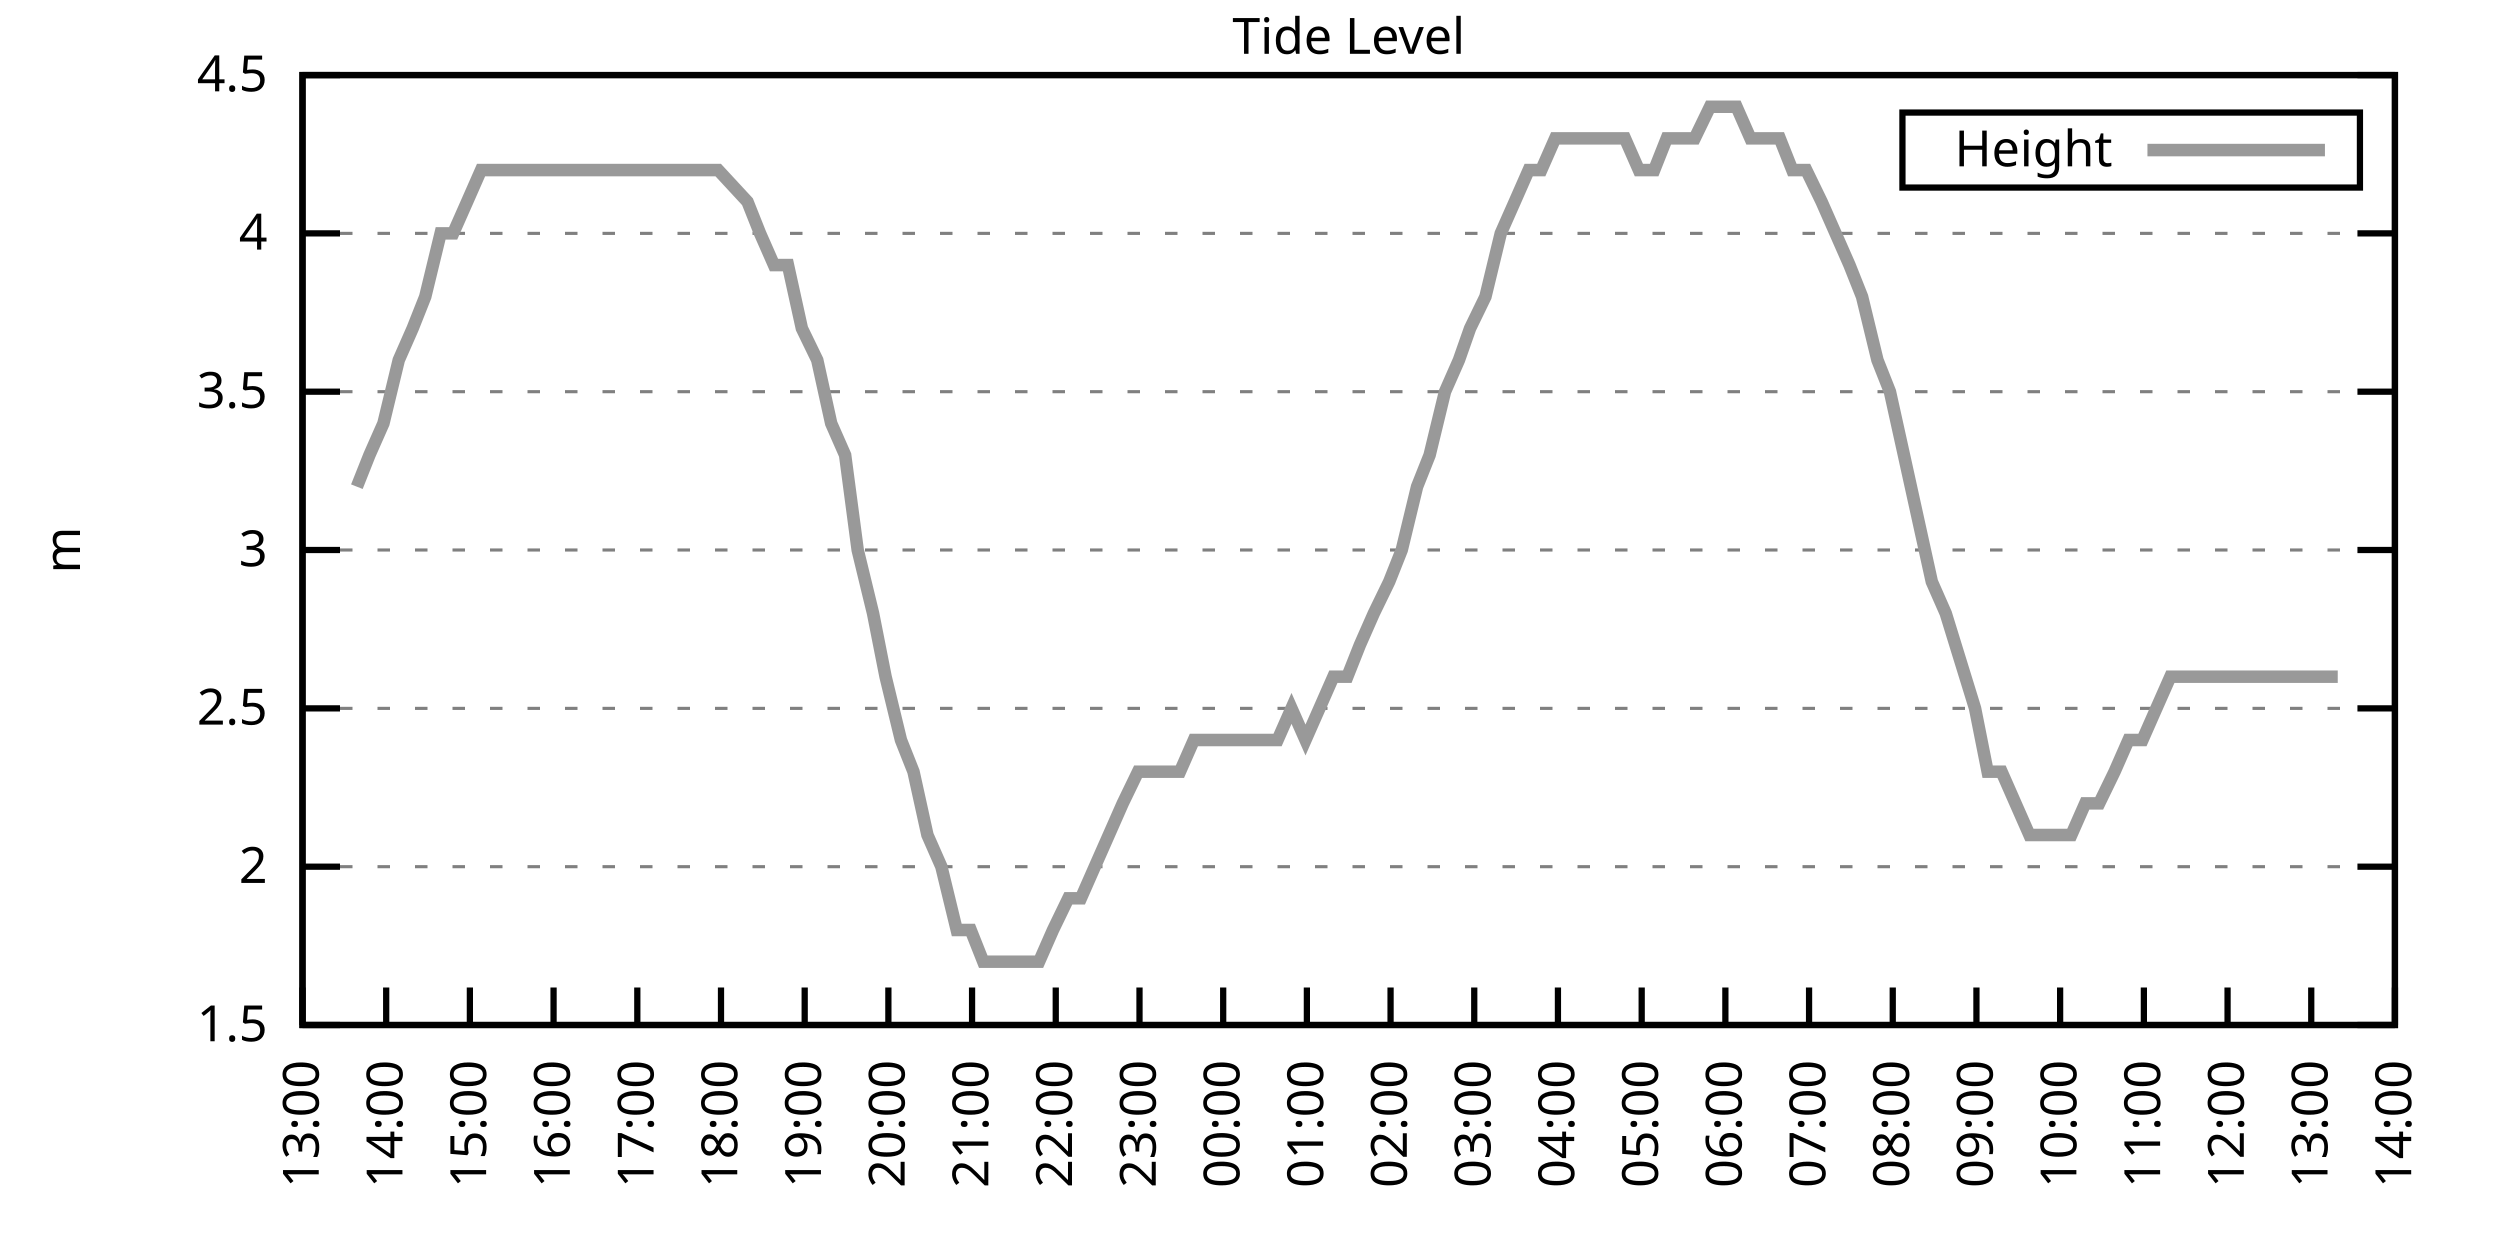
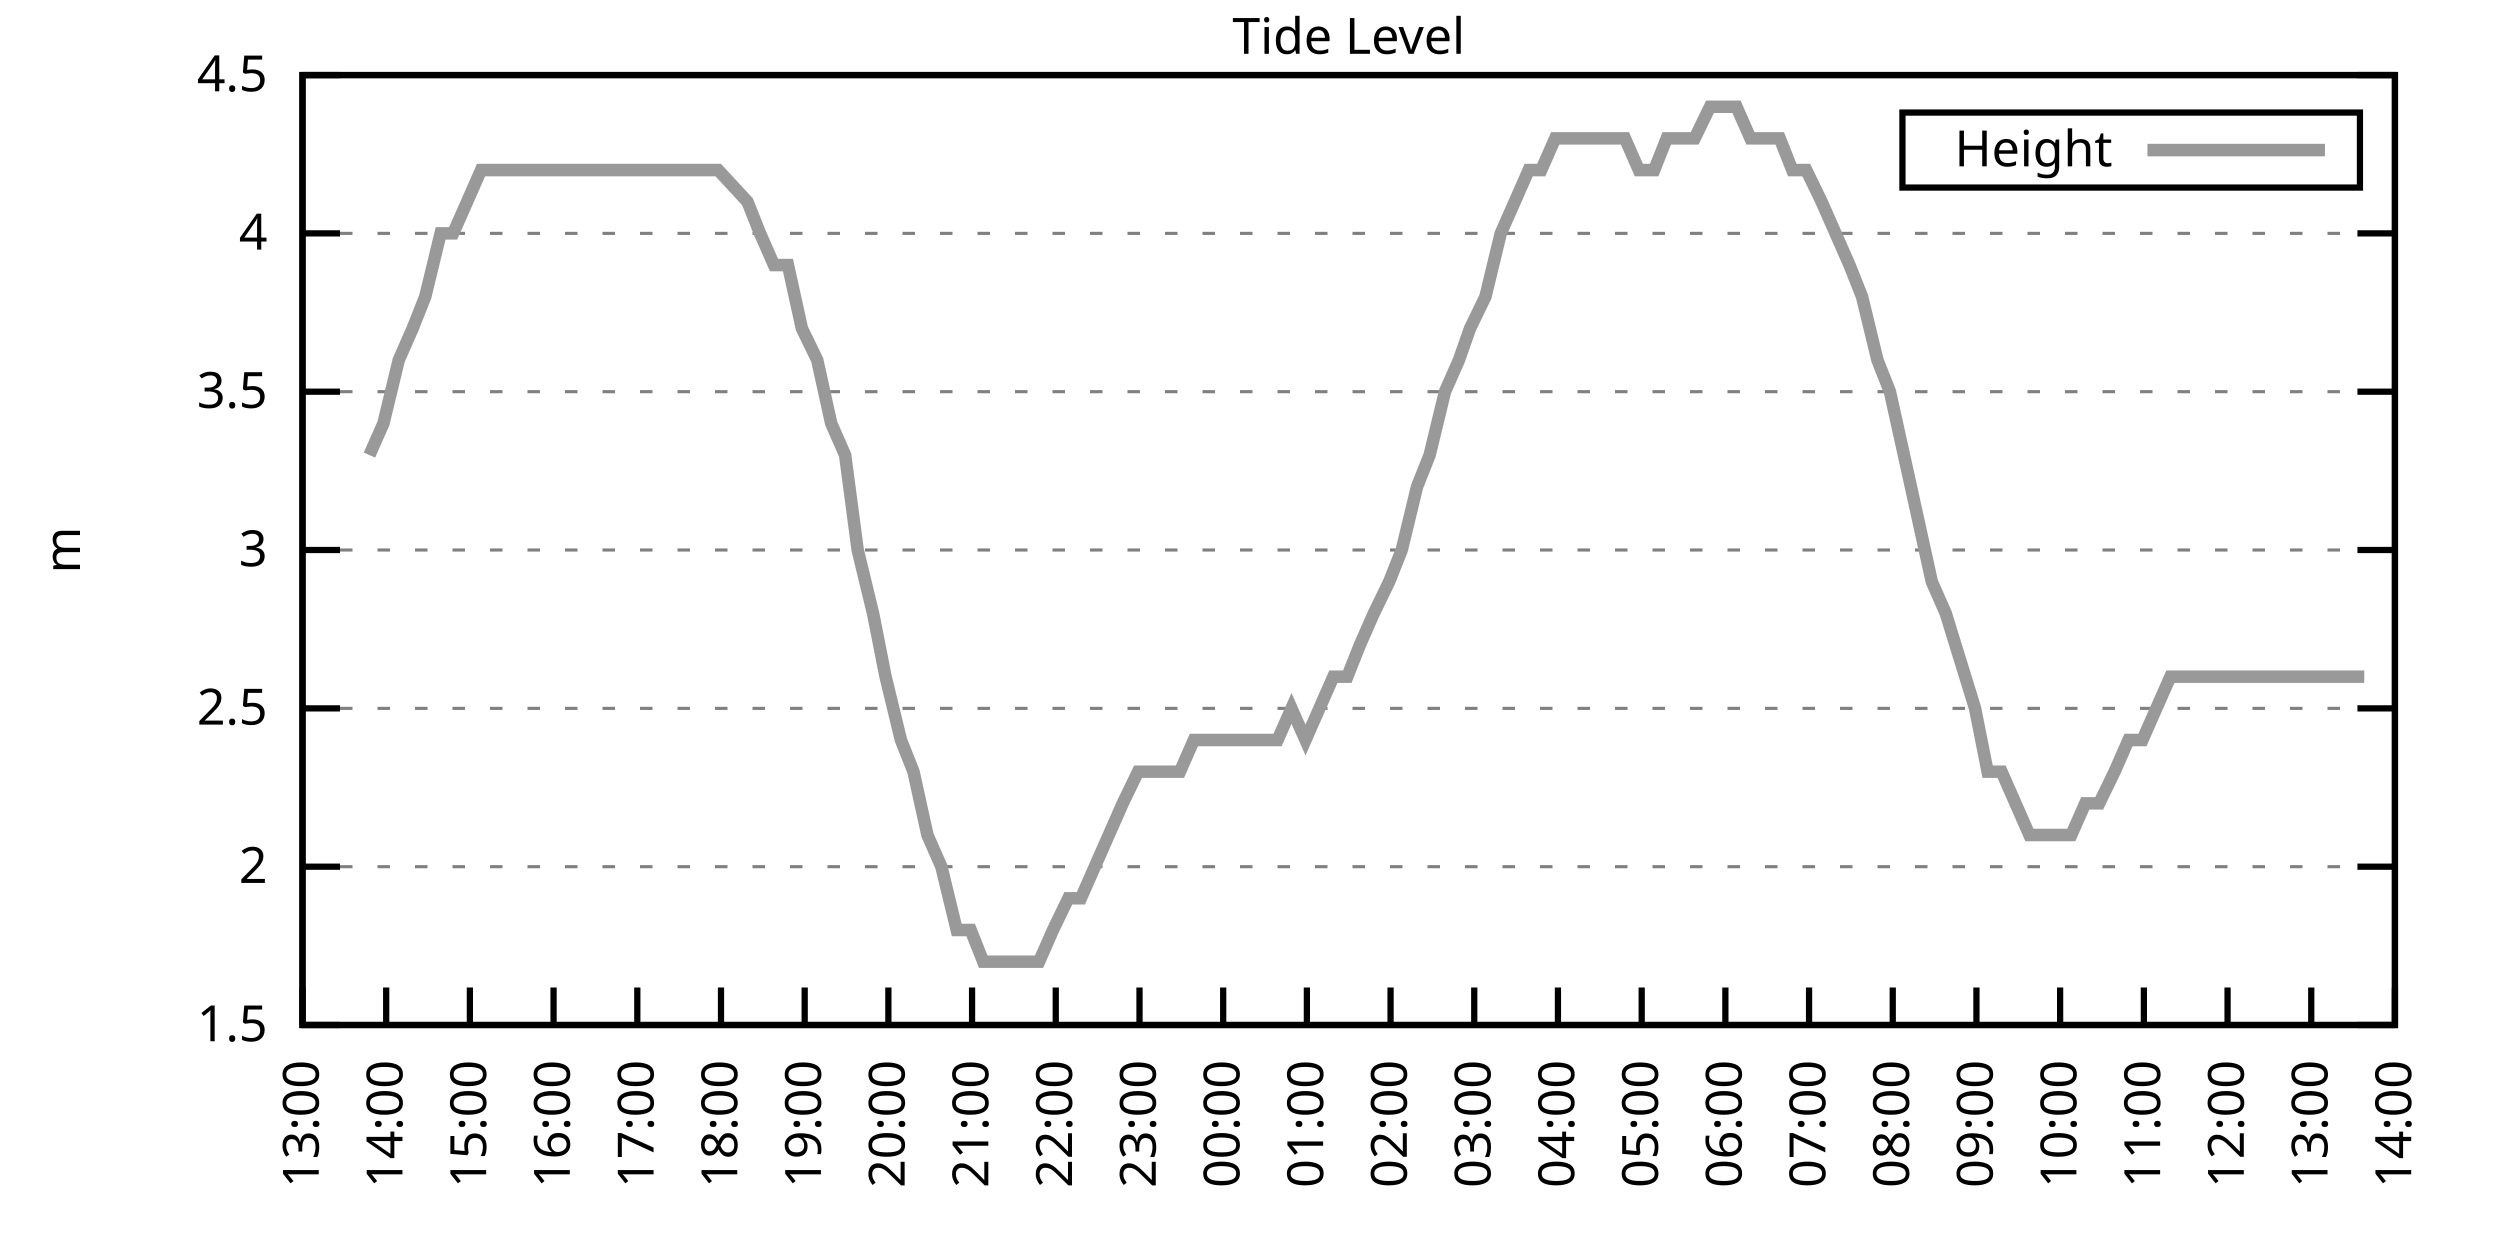
<svg xmlns="http://www.w3.org/2000/svg" xmlns:xlink="http://www.w3.org/1999/xlink" width="400" height="200" viewBox="0 0 400 200">
  <g id="gnuplot_canvas">
    <rect x="0" y="0" width="400" height="200" fill="none" />
    <defs>
      <circle id="gpDot" r="0.5" stroke-width="0.5" stroke="currentColor" />
      <path id="gpPt0" stroke-width="0.333" stroke="currentColor" d="M-1,0 h2 M0,-1 v2" />
      <path id="gpPt1" stroke-width="0.333" stroke="currentColor" d="M-1,-1 L1,1 M1,-1 L-1,1" />
      <path id="gpPt2" stroke-width="0.333" stroke="currentColor" d="M-1,0 L1,0 M0,-1 L0,1 M-1,-1 L1,1 M-1,1 L1,-1" />
      <rect id="gpPt3" stroke-width="0.333" stroke="currentColor" x="-1" y="-1" width="2" height="2" />
      <rect id="gpPt4" stroke-width="0.333" stroke="currentColor" fill="currentColor" x="-1" y="-1" width="2" height="2" />
      <circle id="gpPt5" stroke-width="0.333" stroke="currentColor" cx="0" cy="0" r="1" />
      <use xlink:href="#gpPt5" id="gpPt6" fill="currentColor" stroke="none" />
      <path id="gpPt7" stroke-width="0.333" stroke="currentColor" d="M0,-1.33 L-1.33,0.67 L1.33,0.67 z" />
      <use xlink:href="#gpPt7" id="gpPt8" fill="currentColor" stroke="none" />
      <use xlink:href="#gpPt7" id="gpPt9" stroke="currentColor" transform="rotate(180)" />
      <use xlink:href="#gpPt9" id="gpPt10" fill="currentColor" stroke="none" />
      <use xlink:href="#gpPt3" id="gpPt11" stroke="currentColor" transform="rotate(45)" />
      <use xlink:href="#gpPt11" id="gpPt12" fill="currentColor" stroke="none" />
      <path id="gpPt13" stroke-width="0.333" stroke="currentColor" d="M0,1.330 L1.265,0.411 L0.782,-1.067 L-0.782,-1.076 L-1.265,0.411 z" />
      <use xlink:href="#gpPt13" id="gpPt14" fill="currentColor" stroke="none" />
      <filter id="textbox" filterUnits="objectBoundingBox" x="0" y="0" height="1" width="1">
        <feFlood flood-color="white" flood-opacity="1" result="bgnd" />
        <feComposite in="SourceGraphic" in2="bgnd" operator="atop" />
      </filter>
      <filter id="greybox" filterUnits="objectBoundingBox" x="0" y="0" height="1" width="1">
        <feFlood flood-color="lightgrey" flood-opacity="1" result="grey" />
        <feComposite in="SourceGraphic" in2="grey" operator="atop" />
      </filter>
    </defs>
    <g fill="none" color="white" stroke="currentColor" stroke-width="1.00" stroke-linecap="butt" stroke-linejoin="miter">
</g>
    <g fill="none" color="black" stroke="currentColor" stroke-width="1.00" stroke-linecap="butt" stroke-linejoin="miter">
      <g stroke="none" shape-rendering="crispEdges">
        <polygon fill="rgb(255, 255, 255)" points="48.40,164.00 383.18,164.00 383.18,12.02 48.40,12.02 " />
      </g>
    </g>
    <g fill="none" color="black" stroke="currentColor" stroke-width="1.00" stroke-linecap="butt" stroke-linejoin="miter">
</g>
    <g fill="none" color="black" stroke="black" stroke-width="0.50" stroke-linecap="butt" stroke-linejoin="miter">
</g>
    <g fill="none" color="gray" stroke="currentColor" stroke-width="0.50" stroke-linecap="butt" stroke-linejoin="miter">
      <path stroke="gray" stroke-dasharray="2,4" class="gridline" d="M48.40,164.00 L383.19,164.00  " />
    </g>
    <g fill="none" color="gray" stroke="gray" stroke-width="1.00" stroke-linecap="butt" stroke-linejoin="miter">
</g>
    <g fill="none" color="black" stroke="currentColor" stroke-width="1.00" stroke-linecap="butt" stroke-linejoin="miter">
      <path stroke="black" d="M48.40,164.00 L54.40,164.00 M383.19,164.00 L377.19,164.00  " />
      <g transform="translate(42.80,166.60)" stroke="none" fill="black" font-family="Sans" font-size="8.00" text-anchor="end">
        <text>
          <tspan font-family="Sans"> 1.5</tspan>
        </text>
      </g>
    </g>
    <g fill="none" color="black" stroke="currentColor" stroke-width="1.00" stroke-linecap="butt" stroke-linejoin="miter">
</g>
    <g fill="none" color="black" stroke="black" stroke-width="0.50" stroke-linecap="butt" stroke-linejoin="miter">
</g>
    <g fill="none" color="gray" stroke="currentColor" stroke-width="0.50" stroke-linecap="butt" stroke-linejoin="miter">
      <path stroke="gray" stroke-dasharray="2,4" class="gridline" d="M48.40,138.67 L383.19,138.67  " />
    </g>
    <g fill="none" color="gray" stroke="gray" stroke-width="1.00" stroke-linecap="butt" stroke-linejoin="miter">
</g>
    <g fill="none" color="black" stroke="currentColor" stroke-width="1.00" stroke-linecap="butt" stroke-linejoin="miter">
      <path stroke="black" d="M48.40,138.67 L54.40,138.67 M383.19,138.67 L377.19,138.67  " />
      <g transform="translate(42.80,141.27)" stroke="none" fill="black" font-family="Sans" font-size="8.00" text-anchor="end">
        <text>
          <tspan font-family="Sans"> 2</tspan>
        </text>
      </g>
    </g>
    <g fill="none" color="black" stroke="currentColor" stroke-width="1.00" stroke-linecap="butt" stroke-linejoin="miter">
</g>
    <g fill="none" color="black" stroke="black" stroke-width="0.50" stroke-linecap="butt" stroke-linejoin="miter">
</g>
    <g fill="none" color="gray" stroke="currentColor" stroke-width="0.50" stroke-linecap="butt" stroke-linejoin="miter">
      <path stroke="gray" stroke-dasharray="2,4" class="gridline" d="M48.40,113.34 L383.19,113.34  " />
    </g>
    <g fill="none" color="gray" stroke="gray" stroke-width="1.00" stroke-linecap="butt" stroke-linejoin="miter">
</g>
    <g fill="none" color="black" stroke="currentColor" stroke-width="1.00" stroke-linecap="butt" stroke-linejoin="miter">
      <path stroke="black" d="M48.40,113.34 L54.40,113.34 M383.19,113.34 L377.19,113.34  " />
      <g transform="translate(42.80,115.94)" stroke="none" fill="black" font-family="Sans" font-size="8.00" text-anchor="end">
        <text>
          <tspan font-family="Sans"> 2.5</tspan>
        </text>
      </g>
    </g>
    <g fill="none" color="black" stroke="currentColor" stroke-width="1.00" stroke-linecap="butt" stroke-linejoin="miter">
</g>
    <g fill="none" color="black" stroke="black" stroke-width="0.50" stroke-linecap="butt" stroke-linejoin="miter">
</g>
    <g fill="none" color="gray" stroke="currentColor" stroke-width="0.50" stroke-linecap="butt" stroke-linejoin="miter">
      <path stroke="gray" stroke-dasharray="2,4" class="gridline" d="M48.40,88.00 L383.19,88.00  " />
    </g>
    <g fill="none" color="gray" stroke="gray" stroke-width="1.00" stroke-linecap="butt" stroke-linejoin="miter">
</g>
    <g fill="none" color="black" stroke="currentColor" stroke-width="1.00" stroke-linecap="butt" stroke-linejoin="miter">
      <path stroke="black" d="M48.40,88.00 L54.40,88.00 M383.19,88.00 L377.19,88.00  " />
      <g transform="translate(42.80,90.60)" stroke="none" fill="black" font-family="Sans" font-size="8.00" text-anchor="end">
        <text>
          <tspan font-family="Sans"> 3</tspan>
        </text>
      </g>
    </g>
    <g fill="none" color="black" stroke="currentColor" stroke-width="1.00" stroke-linecap="butt" stroke-linejoin="miter">
</g>
    <g fill="none" color="black" stroke="black" stroke-width="0.50" stroke-linecap="butt" stroke-linejoin="miter">
</g>
    <g fill="none" color="gray" stroke="currentColor" stroke-width="0.50" stroke-linecap="butt" stroke-linejoin="miter">
      <path stroke="gray" stroke-dasharray="2,4" class="gridline" d="M48.40,62.67 L383.19,62.67  " />
    </g>
    <g fill="none" color="gray" stroke="gray" stroke-width="1.00" stroke-linecap="butt" stroke-linejoin="miter">
</g>
    <g fill="none" color="black" stroke="currentColor" stroke-width="1.00" stroke-linecap="butt" stroke-linejoin="miter">
      <path stroke="black" d="M48.40,62.67 L54.40,62.67 M383.19,62.67 L377.19,62.67  " />
      <g transform="translate(42.80,65.27)" stroke="none" fill="black" font-family="Sans" font-size="8.00" text-anchor="end">
        <text>
          <tspan font-family="Sans"> 3.5</tspan>
        </text>
      </g>
    </g>
    <g fill="none" color="black" stroke="currentColor" stroke-width="1.00" stroke-linecap="butt" stroke-linejoin="miter">
</g>
    <g fill="none" color="black" stroke="black" stroke-width="0.50" stroke-linecap="butt" stroke-linejoin="miter">
</g>
    <g fill="none" color="gray" stroke="currentColor" stroke-width="0.50" stroke-linecap="butt" stroke-linejoin="miter">
      <path stroke="gray" stroke-dasharray="2,4" class="gridline" d="M48.40,37.34 L383.19,37.34  " />
    </g>
    <g fill="none" color="gray" stroke="gray" stroke-width="1.00" stroke-linecap="butt" stroke-linejoin="miter">
</g>
    <g fill="none" color="black" stroke="currentColor" stroke-width="1.00" stroke-linecap="butt" stroke-linejoin="miter">
      <path stroke="black" d="M48.40,37.34 L54.40,37.34 M383.19,37.34 L377.19,37.34  " />
      <g transform="translate(42.80,39.94)" stroke="none" fill="black" font-family="Sans" font-size="8.00" text-anchor="end">
        <text>
          <tspan font-family="Sans"> 4</tspan>
        </text>
      </g>
    </g>
    <g fill="none" color="black" stroke="currentColor" stroke-width="1.00" stroke-linecap="butt" stroke-linejoin="miter">
</g>
    <g fill="none" color="black" stroke="black" stroke-width="0.50" stroke-linecap="butt" stroke-linejoin="miter">
</g>
    <g fill="none" color="gray" stroke="currentColor" stroke-width="0.50" stroke-linecap="butt" stroke-linejoin="miter">
      <path stroke="gray" stroke-dasharray="2,4" class="gridline" d="M48.40,12.01 L383.19,12.01  " />
    </g>
    <g fill="none" color="gray" stroke="gray" stroke-width="1.00" stroke-linecap="butt" stroke-linejoin="miter">
</g>
    <g fill="none" color="black" stroke="currentColor" stroke-width="1.00" stroke-linecap="butt" stroke-linejoin="miter">
      <path stroke="black" d="M48.40,12.01 L54.40,12.01 M383.19,12.01 L377.19,12.01  " />
      <g transform="translate(42.80,14.61)" stroke="none" fill="black" font-family="Sans" font-size="8.00" text-anchor="end">
        <text>
          <tspan font-family="Sans"> 4.5</tspan>
        </text>
      </g>
    </g>
    <g fill="none" color="black" stroke="currentColor" stroke-width="1.00" stroke-linecap="butt" stroke-linejoin="miter">
      <path stroke="black" d="M48.40,164.00 L48.40,158.00  " />
      <g transform="translate(51.00,169.60) rotate(270.00)" stroke="none" fill="black" font-family="Sans" font-size="8.00" text-anchor="end">
        <text>
          <tspan font-family="Sans">13:00</tspan>
        </text>
      </g>
    </g>
    <g fill="none" color="black" stroke="currentColor" stroke-width="1.00" stroke-linecap="butt" stroke-linejoin="miter">
      <path stroke="black" d="M61.79,164.00 L61.79,158.00  " />
      <g transform="translate(64.39,169.60) rotate(270.00)" stroke="none" fill="black" font-family="Sans" font-size="8.00" text-anchor="end">
        <text>
          <tspan font-family="Sans">14:00</tspan>
        </text>
      </g>
    </g>
    <g fill="none" color="black" stroke="currentColor" stroke-width="1.00" stroke-linecap="butt" stroke-linejoin="miter">
      <path stroke="black" d="M75.18,164.00 L75.18,158.00  " />
      <g transform="translate(77.78,169.60) rotate(270.00)" stroke="none" fill="black" font-family="Sans" font-size="8.00" text-anchor="end">
        <text>
          <tspan font-family="Sans">15:00</tspan>
        </text>
      </g>
    </g>
    <g fill="none" color="black" stroke="currentColor" stroke-width="1.00" stroke-linecap="butt" stroke-linejoin="miter">
      <path stroke="black" d="M88.57,164.00 L88.57,158.00  " />
      <g transform="translate(91.17,169.60) rotate(270.00)" stroke="none" fill="black" font-family="Sans" font-size="8.00" text-anchor="end">
        <text>
          <tspan font-family="Sans">16:00</tspan>
        </text>
      </g>
    </g>
    <g fill="none" color="black" stroke="currentColor" stroke-width="1.00" stroke-linecap="butt" stroke-linejoin="miter">
      <path stroke="black" d="M101.97,164.00 L101.97,158.00  " />
      <g transform="translate(104.57,169.60) rotate(270.00)" stroke="none" fill="black" font-family="Sans" font-size="8.00" text-anchor="end">
        <text>
          <tspan font-family="Sans">17:00</tspan>
        </text>
      </g>
    </g>
    <g fill="none" color="black" stroke="currentColor" stroke-width="1.00" stroke-linecap="butt" stroke-linejoin="miter">
      <path stroke="black" d="M115.36,164.00 L115.36,158.00  " />
      <g transform="translate(117.96,169.60) rotate(270.00)" stroke="none" fill="black" font-family="Sans" font-size="8.00" text-anchor="end">
        <text>
          <tspan font-family="Sans">18:00</tspan>
        </text>
      </g>
    </g>
    <g fill="none" color="black" stroke="currentColor" stroke-width="1.00" stroke-linecap="butt" stroke-linejoin="miter">
      <path stroke="black" d="M128.75,164.00 L128.75,158.00  " />
      <g transform="translate(131.35,169.60) rotate(270.00)" stroke="none" fill="black" font-family="Sans" font-size="8.00" text-anchor="end">
        <text>
          <tspan font-family="Sans">19:00</tspan>
        </text>
      </g>
    </g>
    <g fill="none" color="black" stroke="currentColor" stroke-width="1.00" stroke-linecap="butt" stroke-linejoin="miter">
      <path stroke="black" d="M142.14,164.00 L142.14,158.00  " />
      <g transform="translate(144.74,169.60) rotate(270.00)" stroke="none" fill="black" font-family="Sans" font-size="8.00" text-anchor="end">
        <text>
          <tspan font-family="Sans">20:00</tspan>
        </text>
      </g>
    </g>
    <g fill="none" color="black" stroke="currentColor" stroke-width="1.00" stroke-linecap="butt" stroke-linejoin="miter">
      <path stroke="black" d="M155.53,164.00 L155.53,158.00  " />
      <g transform="translate(158.13,169.60) rotate(270.00)" stroke="none" fill="black" font-family="Sans" font-size="8.00" text-anchor="end">
        <text>
          <tspan font-family="Sans">21:00</tspan>
        </text>
      </g>
    </g>
    <g fill="none" color="black" stroke="currentColor" stroke-width="1.00" stroke-linecap="butt" stroke-linejoin="miter">
      <path stroke="black" d="M168.92,164.00 L168.92,158.00  " />
      <g transform="translate(171.52,169.60) rotate(270.00)" stroke="none" fill="black" font-family="Sans" font-size="8.00" text-anchor="end">
        <text>
          <tspan font-family="Sans">22:00</tspan>
        </text>
      </g>
    </g>
    <g fill="none" color="black" stroke="currentColor" stroke-width="1.00" stroke-linecap="butt" stroke-linejoin="miter">
      <path stroke="black" d="M182.32,164.00 L182.32,158.00  " />
      <g transform="translate(184.92,169.60) rotate(270.00)" stroke="none" fill="black" font-family="Sans" font-size="8.00" text-anchor="end">
        <text>
          <tspan font-family="Sans">23:00</tspan>
        </text>
      </g>
    </g>
    <g fill="none" color="black" stroke="currentColor" stroke-width="1.00" stroke-linecap="butt" stroke-linejoin="miter">
      <path stroke="black" d="M195.71,164.00 L195.71,158.00  " />
      <g transform="translate(198.31,169.60) rotate(270.00)" stroke="none" fill="black" font-family="Sans" font-size="8.00" text-anchor="end">
        <text>
          <tspan font-family="Sans">00:00</tspan>
        </text>
      </g>
    </g>
    <g fill="none" color="black" stroke="currentColor" stroke-width="1.00" stroke-linecap="butt" stroke-linejoin="miter">
      <path stroke="black" d="M209.10,164.00 L209.10,158.00  " />
      <g transform="translate(211.70,169.60) rotate(270.00)" stroke="none" fill="black" font-family="Sans" font-size="8.00" text-anchor="end">
        <text>
          <tspan font-family="Sans">01:00</tspan>
        </text>
      </g>
    </g>
    <g fill="none" color="black" stroke="currentColor" stroke-width="1.00" stroke-linecap="butt" stroke-linejoin="miter">
      <path stroke="black" d="M222.49,164.00 L222.49,158.00  " />
      <g transform="translate(225.09,169.60) rotate(270.00)" stroke="none" fill="black" font-family="Sans" font-size="8.00" text-anchor="end">
        <text>
          <tspan font-family="Sans">02:00</tspan>
        </text>
      </g>
    </g>
    <g fill="none" color="black" stroke="currentColor" stroke-width="1.00" stroke-linecap="butt" stroke-linejoin="miter">
      <path stroke="black" d="M235.88,164.00 L235.88,158.00  " />
      <g transform="translate(238.48,169.60) rotate(270.00)" stroke="none" fill="black" font-family="Sans" font-size="8.00" text-anchor="end">
        <text>
          <tspan font-family="Sans">03:00</tspan>
        </text>
      </g>
    </g>
    <g fill="none" color="black" stroke="currentColor" stroke-width="1.00" stroke-linecap="butt" stroke-linejoin="miter">
      <path stroke="black" d="M249.27,164.00 L249.27,158.00  " />
      <g transform="translate(251.87,169.60) rotate(270.00)" stroke="none" fill="black" font-family="Sans" font-size="8.00" text-anchor="end">
        <text>
          <tspan font-family="Sans">04:00</tspan>
        </text>
      </g>
    </g>
    <g fill="none" color="black" stroke="currentColor" stroke-width="1.00" stroke-linecap="butt" stroke-linejoin="miter">
      <path stroke="black" d="M262.67,164.00 L262.67,158.00  " />
      <g transform="translate(265.27,169.60) rotate(270.00)" stroke="none" fill="black" font-family="Sans" font-size="8.00" text-anchor="end">
        <text>
          <tspan font-family="Sans">05:00</tspan>
        </text>
      </g>
    </g>
    <g fill="none" color="black" stroke="currentColor" stroke-width="1.00" stroke-linecap="butt" stroke-linejoin="miter">
      <path stroke="black" d="M276.06,164.00 L276.06,158.00  " />
      <g transform="translate(278.66,169.60) rotate(270.00)" stroke="none" fill="black" font-family="Sans" font-size="8.00" text-anchor="end">
        <text>
          <tspan font-family="Sans">06:00</tspan>
        </text>
      </g>
    </g>
    <g fill="none" color="black" stroke="currentColor" stroke-width="1.00" stroke-linecap="butt" stroke-linejoin="miter">
      <path stroke="black" d="M289.45,164.00 L289.45,158.00  " />
      <g transform="translate(292.05,169.60) rotate(270.00)" stroke="none" fill="black" font-family="Sans" font-size="8.00" text-anchor="end">
        <text>
          <tspan font-family="Sans">07:00</tspan>
        </text>
      </g>
    </g>
    <g fill="none" color="black" stroke="currentColor" stroke-width="1.00" stroke-linecap="butt" stroke-linejoin="miter">
      <path stroke="black" d="M302.84,164.00 L302.84,158.00  " />
      <g transform="translate(305.44,169.60) rotate(270.00)" stroke="none" fill="black" font-family="Sans" font-size="8.00" text-anchor="end">
        <text>
          <tspan font-family="Sans">08:00</tspan>
        </text>
      </g>
    </g>
    <g fill="none" color="black" stroke="currentColor" stroke-width="1.00" stroke-linecap="butt" stroke-linejoin="miter">
      <path stroke="black" d="M316.23,164.00 L316.23,158.00  " />
      <g transform="translate(318.83,169.60) rotate(270.00)" stroke="none" fill="black" font-family="Sans" font-size="8.00" text-anchor="end">
        <text>
          <tspan font-family="Sans">09:00</tspan>
        </text>
      </g>
    </g>
    <g fill="none" color="black" stroke="currentColor" stroke-width="1.00" stroke-linecap="butt" stroke-linejoin="miter">
      <path stroke="black" d="M329.62,164.00 L329.62,158.00  " />
      <g transform="translate(332.22,169.60) rotate(270.00)" stroke="none" fill="black" font-family="Sans" font-size="8.00" text-anchor="end">
        <text>
          <tspan font-family="Sans">10:00</tspan>
        </text>
      </g>
    </g>
    <g fill="none" color="black" stroke="currentColor" stroke-width="1.00" stroke-linecap="butt" stroke-linejoin="miter">
      <path stroke="black" d="M343.02,164.00 L343.02,158.00  " />
      <g transform="translate(345.62,169.60) rotate(270.00)" stroke="none" fill="black" font-family="Sans" font-size="8.00" text-anchor="end">
        <text>
          <tspan font-family="Sans">11:00</tspan>
        </text>
      </g>
    </g>
    <g fill="none" color="black" stroke="currentColor" stroke-width="1.00" stroke-linecap="butt" stroke-linejoin="miter">
      <path stroke="black" d="M356.41,164.00 L356.41,158.00  " />
      <g transform="translate(359.01,169.60) rotate(270.00)" stroke="none" fill="black" font-family="Sans" font-size="8.00" text-anchor="end">
        <text>
          <tspan font-family="Sans">12:00</tspan>
        </text>
      </g>
    </g>
    <g fill="none" color="black" stroke="currentColor" stroke-width="1.00" stroke-linecap="butt" stroke-linejoin="miter">
      <path stroke="black" d="M369.80,164.00 L369.80,158.00  " />
      <g transform="translate(372.40,169.60) rotate(270.00)" stroke="none" fill="black" font-family="Sans" font-size="8.00" text-anchor="end">
        <text>
          <tspan font-family="Sans">13:00</tspan>
        </text>
      </g>
    </g>
    <g fill="none" color="black" stroke="currentColor" stroke-width="1.00" stroke-linecap="butt" stroke-linejoin="miter">
      <path stroke="black" d="M383.19,164.00 L383.19,158.00  " />
      <g transform="translate(385.79,169.60) rotate(270.00)" stroke="none" fill="black" font-family="Sans" font-size="8.00" text-anchor="end">
        <text>
          <tspan font-family="Sans">14:00</tspan>
        </text>
      </g>
    </g>
    <g fill="none" color="black" stroke="currentColor" stroke-width="1.00" stroke-linecap="butt" stroke-linejoin="miter">
</g>
    <g fill="none" color="black" stroke="currentColor" stroke-width="1.00" stroke-linecap="butt" stroke-linejoin="miter">
      <path stroke="black" d="M48.40,12.01 L48.40,164.00 L383.19,164.00 L383.19,12.01 L48.40,12.01 Z  " />
    </g>
    <g fill="none" color="black" stroke="currentColor" stroke-width="1.00" stroke-linecap="butt" stroke-linejoin="miter">
</g>
    <g fill="none" color="black" stroke="currentColor" stroke-width="1.00" stroke-linecap="butt" stroke-linejoin="miter">
      <path stroke="black" d="M304.39,30.01 L304.39,18.01 L377.59,18.01 L377.59,30.01 L304.39,30.01 Z  " />
    </g>
    <g id="Tide_level_plot_1">
      <g fill="none" color="white" stroke="black" stroke-width="2.00" stroke-linecap="butt" stroke-linejoin="miter">
</g>
      <g fill="none" color="black" stroke="currentColor" stroke-width="2.00" stroke-linecap="butt" stroke-linejoin="miter">
        <g transform="translate(337.99,26.61)" stroke="none" fill="black" font-family="Sans" font-size="8.00" text-anchor="end">
          <text>
            <tspan font-family="Sans">Height</tspan>
          </text>
        </g>
      </g>
      <g fill="none" color="black" stroke="currentColor" stroke-width="2.00" stroke-linecap="butt" stroke-linejoin="miter">
-         <path stroke="rgb(153, 153, 153)" d="M343.59,24.01 L371.99,24.01 M57.10,77.87 L59.11,72.81 L61.35,67.74 L63.80,57.61 L66.03,52.54 L68.04,47.47   L70.50,37.34 L72.50,37.34 L74.74,32.28 L76.97,27.21 L79.42,27.21 L81.66,27.21 L83.66,27.21 L86.12,27.21   L88.13,27.21 L90.58,27.21 L92.59,27.21 L94.60,27.21 L97.06,27.21 L99.51,27.21 L101.74,27.21 L103.98,27.21   L106.21,27.21 L108.44,27.21 L110.45,27.21 L112.68,27.21 L114.91,27.21 L119.60,32.28 L121.61,37.34 L123.84,42.41   L126.07,42.41 L128.30,52.54 L130.76,57.61 L132.99,67.74 L135.22,72.81 L137.23,88.00 L139.69,98.14 L141.69,108.27   L144.15,118.40 L146.16,123.47 L148.39,133.60 L150.62,138.67 L153.08,148.80 L155.31,148.80 L157.32,153.87 L159.55,153.87   L161.78,153.87 L164.24,153.87 L166.25,153.87 L168.48,148.80 L170.93,143.73 L172.94,143.73 L175.17,138.67 L177.41,133.60   L179.64,128.54 L182.09,123.47 L184.10,123.47 L186.33,123.47 L188.79,123.47 L191.02,118.40 L193.03,118.40 L195.26,118.40   L197.72,118.40 L199.95,118.40 L201.96,118.40 L204.41,118.40 L206.64,113.34 L208.88,118.40 L211.11,113.34 L213.34,108.27   L215.57,108.27 L217.58,103.20 L219.81,98.14 L222.27,93.07 L224.28,88.00 L226.73,77.87 L228.74,72.81 L231.20,62.67   L233.43,57.61 L235.21,52.54 L237.67,47.47 L240.12,37.34 L242.36,32.28 L244.59,27.21 L246.60,27.21 L248.83,22.14   L251.06,22.14 L253.51,22.14 L255.52,22.14 L257.98,22.14 L259.99,22.14 L262.22,27.21 L264.67,27.21 L266.68,22.14   L268.92,22.14 L271.15,22.14 L273.60,17.08 L275.61,17.08 L277.84,17.08 L280.07,22.14 L282.53,22.14 L284.76,22.14   L286.77,27.21 L289.00,27.21 L291.46,32.28 L293.69,37.34 L295.92,42.41 L297.93,47.47 L300.39,57.61 L302.39,62.67   L304.63,72.81 L306.86,82.94 L309.09,93.07 L311.32,98.14 L316.01,113.34 L318.02,123.47 L320.25,123.47 L322.48,128.54   L324.71,133.60 L326.95,133.60 L329.40,133.60 L331.41,133.60 L333.64,128.54 L335.87,128.54 L338.33,123.47 L340.56,118.40   L342.79,118.40 L345.02,113.34 L347.26,108.27 L349.26,108.27 L351.72,108.27 L353.95,108.27 L355.96,108.27 L358.19,108.27   L360.42,108.27 L362.88,108.27 L364.89,108.27 L367.12,108.27 L369.58,108.27 L371.58,108.27 L374.04,108.27  " />
+         <path stroke="rgb(153, 153, 153)" d="M343.59,24.01 L371.99,24.01 M59.11,72.81 L61.35,67.74 L63.80,57.61 L66.03,52.54 L68.04,47.47 L70.50,37.34   L72.50,37.34 L74.74,32.28 L76.97,27.21 L79.42,27.21 L81.66,27.21 L83.66,27.21 L86.12,27.21 L88.13,27.21   L90.58,27.21 L92.59,27.21 L94.60,27.21 L97.06,27.21 L99.51,27.21 L101.74,27.21 L103.98,27.21 L106.21,27.21   L108.44,27.21 L110.45,27.21 L112.68,27.21 L114.91,27.21 L119.60,32.28 L121.61,37.34 L123.84,42.41 L126.07,42.41   L128.30,52.54 L130.76,57.61 L132.99,67.74 L135.22,72.81 L137.23,88.00 L139.69,98.14 L141.69,108.27 L144.15,118.40   L146.16,123.47 L148.39,133.60 L150.62,138.67 L153.08,148.80 L155.31,148.80 L157.32,153.87 L159.55,153.87 L161.78,153.87   L164.24,153.87 L166.25,153.87 L168.48,148.80 L170.93,143.73 L172.94,143.73 L175.17,138.67 L177.41,133.60 L179.64,128.54   L182.09,123.47 L184.10,123.47 L186.33,123.47 L188.79,123.47 L191.02,118.40 L193.03,118.40 L195.26,118.40 L197.72,118.40   L199.95,118.40 L201.96,118.40 L204.41,118.40 L206.64,113.34 L208.88,118.40 L211.11,113.34 L213.34,108.27 L215.57,108.27   L217.58,103.20 L219.81,98.14 L222.27,93.07 L224.28,88.00 L226.73,77.87 L228.74,72.81 L231.20,62.67 L233.43,57.61   L235.21,52.54 L237.67,47.47 L240.12,37.34 L242.36,32.28 L244.59,27.21 L246.60,27.21 L248.83,22.14 L251.06,22.14   L253.51,22.14 L255.52,22.14 L257.98,22.14 L259.99,22.14 L262.22,27.21 L264.67,27.21 L266.68,22.14 L268.92,22.14   L271.15,22.14 L273.60,17.08 L275.61,17.08 L277.84,17.08 L280.07,22.14 L282.53,22.14 L284.76,22.14 L286.77,27.21   L289.00,27.21 L291.46,32.28 L293.69,37.34 L295.92,42.41 L297.93,47.47 L300.39,57.61 L302.39,62.67 L304.63,72.81   L306.86,82.94 L309.09,93.07 L311.32,98.14 L316.01,113.34 L318.02,123.47 L320.25,123.47 L322.48,128.54 L324.71,133.60   L326.95,133.60 L329.40,133.60 L331.41,133.60 L333.64,128.54 L335.87,128.54 L338.33,123.47 L340.56,118.40 L342.79,118.40   L345.02,113.34 L347.26,108.27 L349.26,108.27 L351.72,108.27 L353.95,108.27 L355.96,108.27 L358.19,108.27 L360.42,108.27   L362.88,108.27 L364.89,108.27 L367.12,108.27 L369.58,108.27 L371.58,108.27 L374.04,108.27 L375.82,108.27 L378.28,108.27    " />
      </g>
    </g>
    <g fill="none" color="black" stroke="currentColor" stroke-width="2.00" stroke-linecap="butt" stroke-linejoin="miter">
</g>
    <g fill="none" color="black" stroke="black" stroke-width="1.00" stroke-linecap="butt" stroke-linejoin="miter">
</g>
    <g fill="none" color="black" stroke="currentColor" stroke-width="1.00" stroke-linecap="butt" stroke-linejoin="miter">
      <path stroke="black" d="M48.40,12.01 L48.40,164.00 L383.19,164.00 L383.19,12.01 L48.40,12.01 Z  " />
      <g transform="translate(12.80,88.01) rotate(270.00)" stroke="none" fill="black" font-family="Sans" font-size="8.00" text-anchor="middle">
        <text>
          <tspan font-family="Sans">m</tspan>
        </text>
      </g>
    </g>
    <g fill="none" color="black" stroke="currentColor" stroke-width="1.00" stroke-linecap="butt" stroke-linejoin="miter">
</g>
    <g fill="none" color="black" stroke="currentColor" stroke-width="1.00" stroke-linecap="butt" stroke-linejoin="miter">
      <g transform="translate(215.79,8.61)" stroke="none" fill="black" font-family="Sans" font-size="8.00" text-anchor="middle">
        <text>
          <tspan font-family="Sans">Tide Level</tspan>
        </text>
      </g>
    </g>
    <g fill="none" color="black" stroke="currentColor" stroke-width="1.00" stroke-linecap="butt" stroke-linejoin="miter">
</g>
  </g>
</svg>
